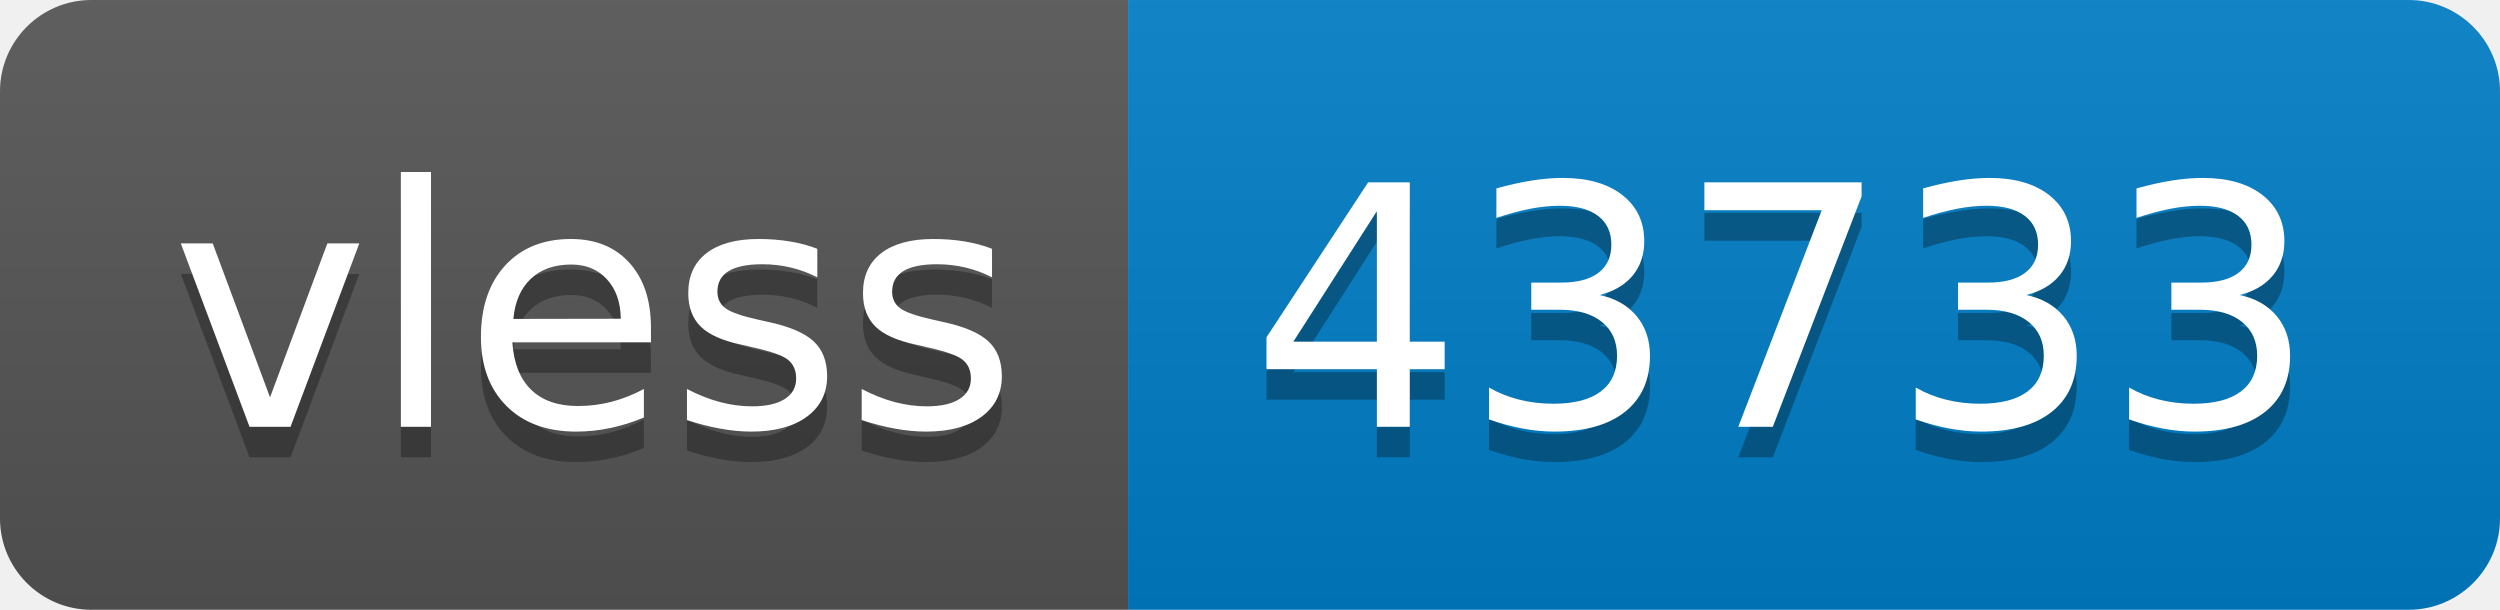
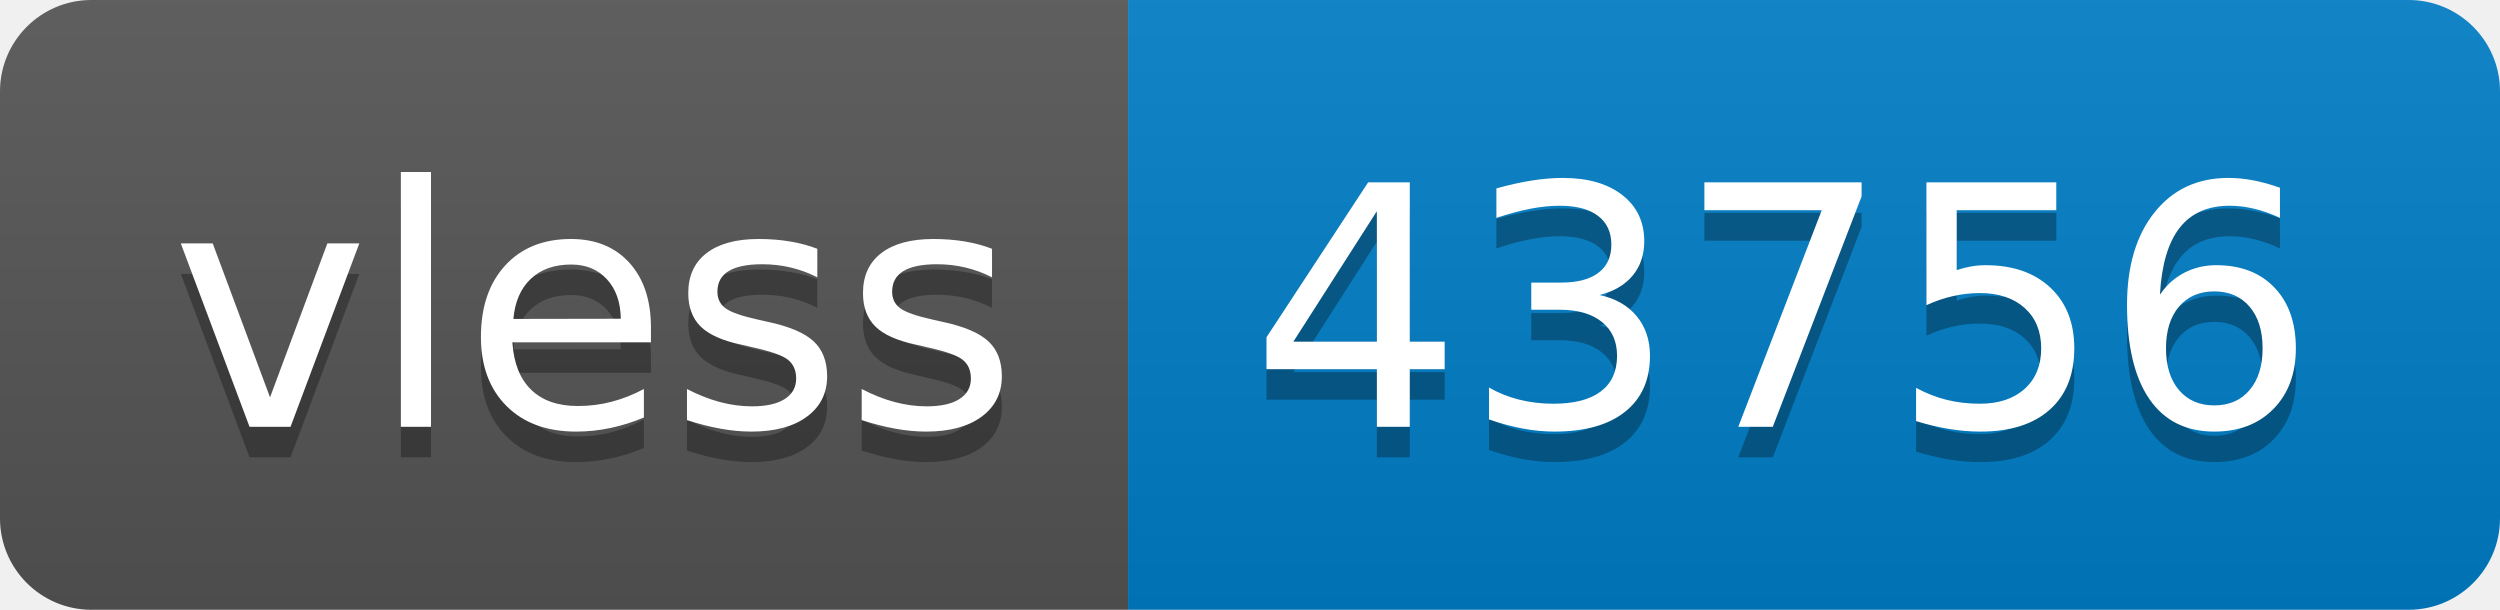
- <svg xmlns="http://www.w3.org/2000/svg" width="82" height="20" role="img" aria-label="vless: 43733">
+ <svg xmlns="http://www.w3.org/2000/svg" width="82" height="20" role="img" aria-label="vless: 43756">
  <linearGradient id="s" x2="0" y2="100%">
    <stop offset="0" stop-color="#bbb" stop-opacity=".1" />
    <stop offset="1" stop-opacity=".1" />
  </linearGradient>
  <clipPath id="r">
    <rect width="82" height="20" rx="3" fill="#fff" />
  </clipPath>
  <g clip-path="url(#r)">
    <rect width="37" height="20" fill="#555" />
    <rect x="37" width="45" height="20" fill="#007ec6" />
    <rect width="82" height="20" fill="url(#s)" />
  </g>
  <g fill="#fff" text-anchor="middle" font-family="Verdana,Geneva,DejaVu Sans,sans-serif" text-rendering="geometricPrecision" font-size="110">
    <text aria-hidden="true" x="195" y="150" fill="#010101" fill-opacity=".3" transform="scale(.1)" textLength="270">vless</text>
    <text x="195" y="140" transform="scale(.1)" fill="#fff" textLength="270">vless</text>
-     <text aria-hidden="true" x="585" y="150" fill="#010101" fill-opacity=".3" transform="scale(.1)" textLength="350">43733</text>
-     <text x="585" y="140" transform="scale(.1)" fill="#fff" textLength="350">43733</text>
+     <text aria-hidden="true" x="585" y="150" fill="#010101" fill-opacity=".3" transform="scale(.1)" textLength="350">43756</text>
+     <text x="585" y="140" transform="scale(.1)" fill="#fff" textLength="350">43756</text>
  </g>
</svg>
